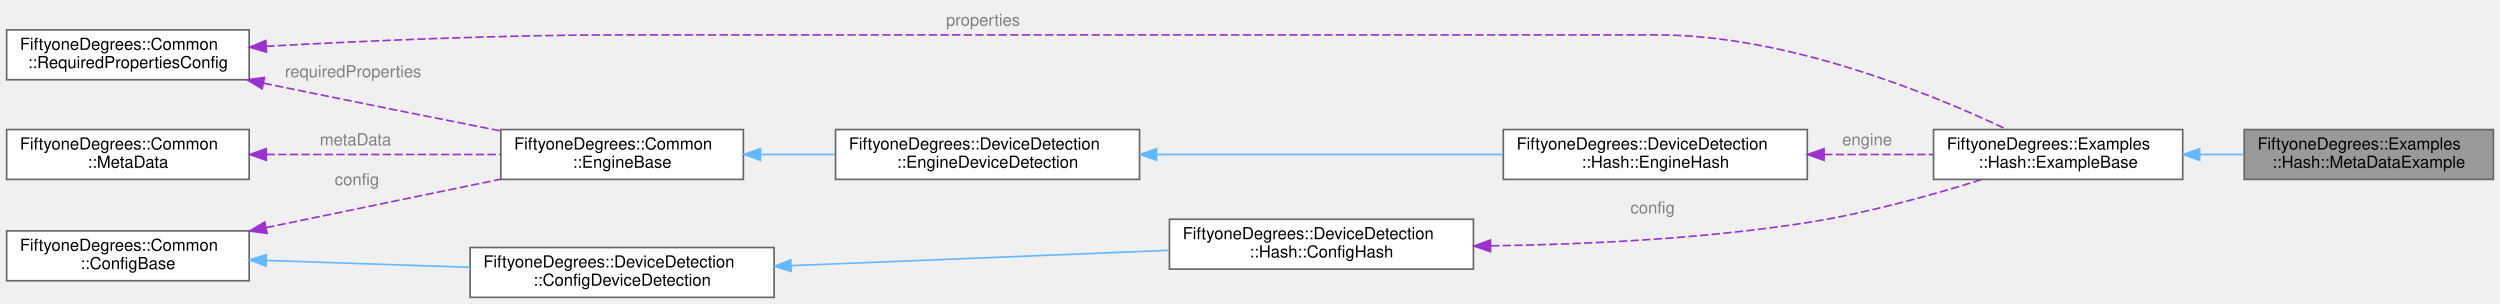
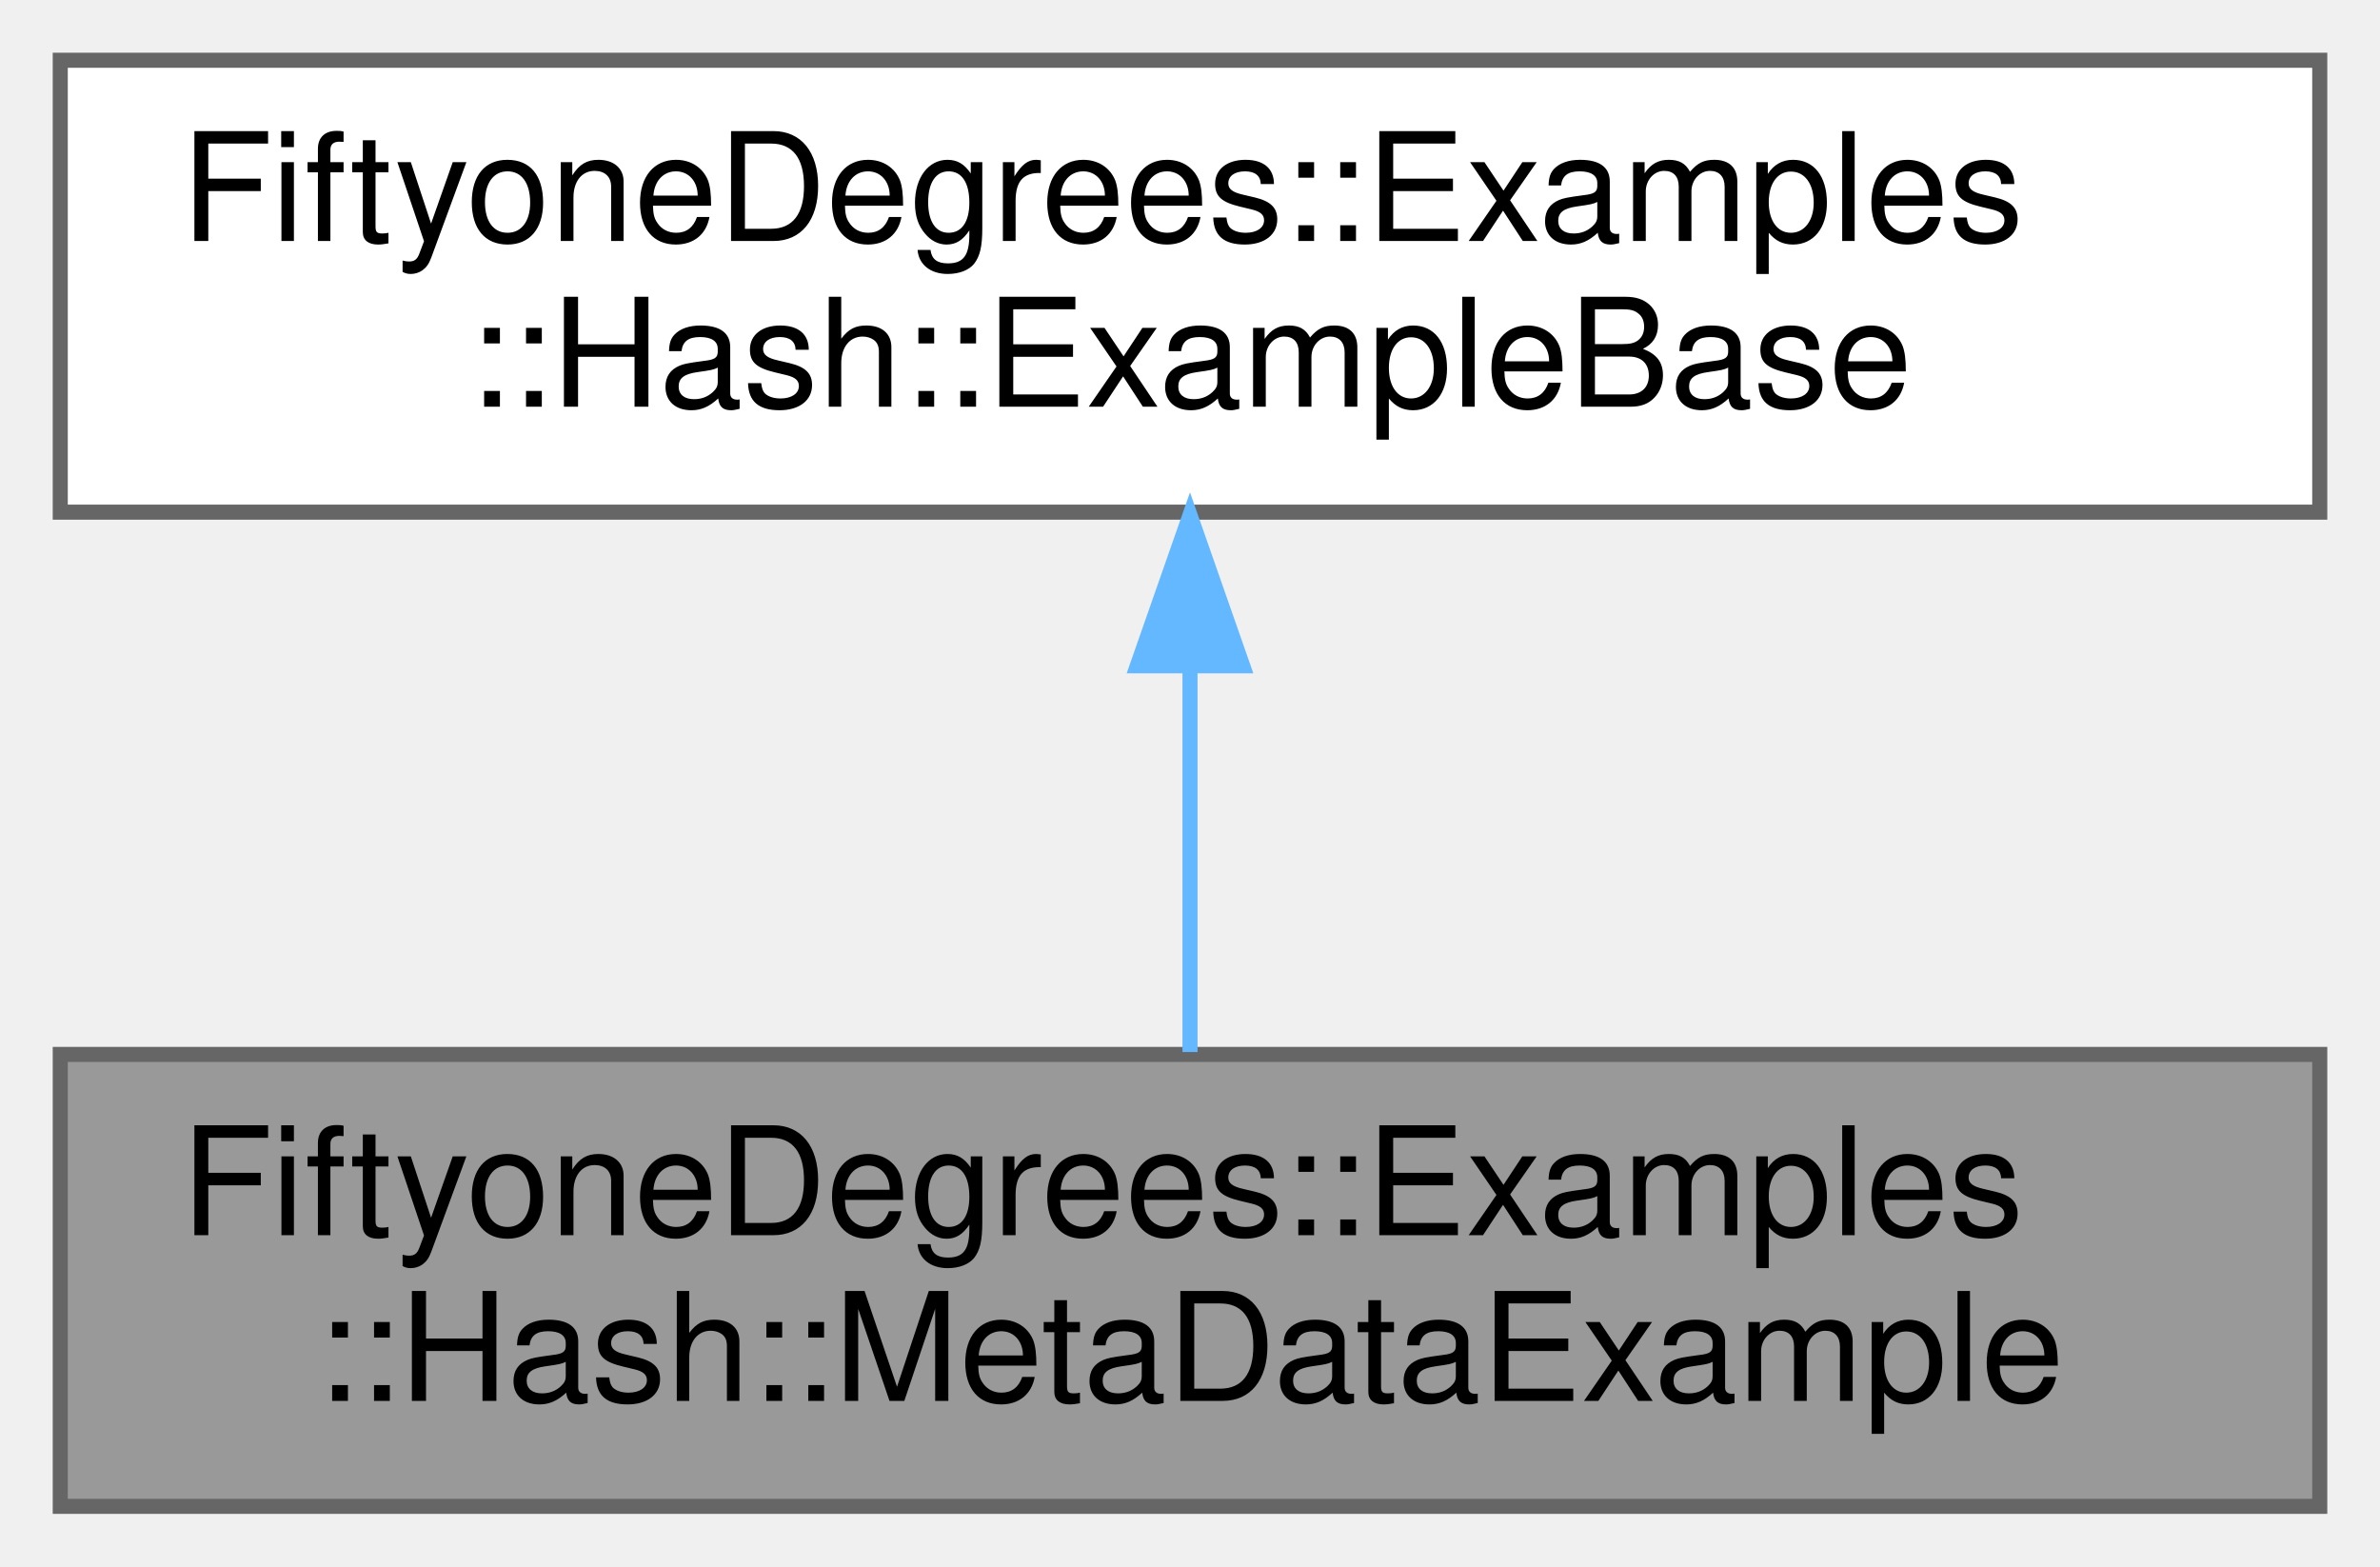
- <svg xmlns="http://www.w3.org/2000/svg" xmlns:xlink="http://www.w3.org/1999/xlink" width="1505pt" height="183pt" viewBox="0.00 0.00 1505.00 183.00">
-   <g id="graph0" class="graph" transform="scale(1 1) rotate(0) translate(4 179)">
+ <svg xmlns="http://www.w3.org/2000/svg" xmlns:xlink="http://www.w3.org/1999/xlink" width="158pt" height="104pt" viewBox="0.00 0.00 158.00 104.00">
+   <g id="graph0" class="graph" transform="scale(1 1) rotate(0) translate(4 100)">
    <g id="Node000001" class="node">
      <g id="a_Node000001">
        <a xlink:title="Hash Meta Data Example.">
-           <polygon fill="#999999" stroke="#666666" points="1497,-101 1347,-101 1347,-71 1497,-71 1497,-101" />
-           <text text-anchor="start" x="1355" y="-89" font-family="Helvetica,sans-Serif" font-size="10.00">FiftyoneDegrees::Examples</text>
-           <text text-anchor="middle" x="1422" y="-78" font-family="Helvetica,sans-Serif" font-size="10.00">::Hash::MetaDataExample</text>
+           <polygon fill="#999999" stroke="#666666" points="150,-30 0,-30 0,0 150,0 150,-30" />
+           <text text-anchor="start" x="8" y="-18" font-family="Helvetica,sans-Serif" font-size="10.00">FiftyoneDegrees::Examples</text>
+           <text text-anchor="middle" x="75" y="-7" font-family="Helvetica,sans-Serif" font-size="10.00">::Hash::MetaDataExample</text>
        </a>
      </g>
    </g>
    <g id="Node000002" class="node">
      <g id="a_Node000002">
        <a xlink:href="class_fiftyone_degrees_1_1_examples_1_1_hash_1_1_example_base.html" target="_top" xlink:title="Base class extended by all Hash examples.">
-           <polygon fill="white" stroke="#666666" points="1310,-101 1160,-101 1160,-71 1310,-71 1310,-101" />
-           <text text-anchor="start" x="1168" y="-89" font-family="Helvetica,sans-Serif" font-size="10.00">FiftyoneDegrees::Examples</text>
-           <text text-anchor="middle" x="1235" y="-78" font-family="Helvetica,sans-Serif" font-size="10.00">::Hash::ExampleBase</text>
+           <polygon fill="white" stroke="#666666" points="150,-96 0,-96 0,-66 150,-66 150,-96" />
+           <text text-anchor="start" x="8" y="-84" font-family="Helvetica,sans-Serif" font-size="10.00">FiftyoneDegrees::Examples</text>
+           <text text-anchor="middle" x="75" y="-73" font-family="Helvetica,sans-Serif" font-size="10.00">::Hash::ExampleBase</text>
        </a>
      </g>
    </g>
    <g id="edge1_Node000001_Node000002" class="edge">
      <g id="a_edge1_Node000001_Node000002">
        <a xlink:title=" ">
-           <path fill="none" stroke="#63b8ff" d="M1320.44,-86C1329.24,-86 1338.13,-86 1346.8,-86" />
-           <polygon fill="#63b8ff" stroke="#63b8ff" points="1320.18,-82.5 1310.18,-86 1320.18,-89.5 1320.18,-82.5" />
+           <path fill="none" stroke="#63b8ff" d="M75,-55.54C75,-46.96 75,-37.61 75,-30.16" />
+           <polygon fill="#63b8ff" stroke="#63b8ff" points="71.5,-55.8 75,-65.8 78.5,-55.8 71.5,-55.8" />
        </a>
      </g>
    </g>
-     <g id="Node000003" class="node">
-       <g id="a_Node000003">
-         <a xlink:href="class_fiftyone_degrees_1_1_device_detection_1_1_hash_1_1_config_hash.html" target="_top" xlink:title="C++ class wrapper for the fiftyoneDegreesConfigHash configuration structure.">
-           <polygon fill="white" stroke="#666666" points="883,-47 700,-47 700,-17 883,-17 883,-47" />
-           <text text-anchor="start" x="708" y="-35" font-family="Helvetica,sans-Serif" font-size="10.00">FiftyoneDegrees::DeviceDetection</text>
-           <text text-anchor="middle" x="791.5" y="-24" font-family="Helvetica,sans-Serif" font-size="10.00">::Hash::ConfigHash</text>
-         </a>
-       </g>
-     </g>
-     <g id="edge2_Node000002_Node000003" class="edge">
-       <g id="a_edge2_Node000002_Node000003">
-         <a xlink:title=" ">
-           <path fill="none" stroke="#9a32cd" stroke-dasharray="5,2" d="M893.63,-31.01C949.98,-31.83 1021.22,-35.15 1084,-45 1120.01,-50.65 1159.75,-61.74 1189.28,-70.97" />
-           <polygon fill="#9a32cd" stroke="#9a32cd" points="893.33,-27.5 883.29,-30.88 893.25,-34.5 893.33,-27.5" />
-         </a>
-       </g>
-       <text text-anchor="start" x="977.5" y="-50.5" font-family="Helvetica,sans-Serif" font-size="10.00" fill="grey">config</text>
-     </g>
-     <g id="Node000004" class="node">
-       <g id="a_Node000004">
-         <a xlink:href="class_fiftyone_degrees_1_1_device_detection_1_1_config_device_detection.html" target="_top" xlink:title="C++ class wrapper for the fiftyoneDegreesConfigDeviceDetection configuration structure.">
-           <polygon fill="white" stroke="#666666" points="462,-30 279,-30 279,0 462,0 462,-30" />
-           <text text-anchor="start" x="287" y="-18" font-family="Helvetica,sans-Serif" font-size="10.00">FiftyoneDegrees::DeviceDetection</text>
-           <text text-anchor="middle" x="370.5" y="-7" font-family="Helvetica,sans-Serif" font-size="10.00">::ConfigDeviceDetection</text>
-         </a>
-       </g>
-     </g>
-     <g id="edge3_Node000003_Node000004" class="edge">
-       <g id="a_edge3_Node000003_Node000004">
-         <a xlink:title=" ">
-           <path fill="none" stroke="#63b8ff" d="M472.21,-19.09C541.45,-21.9 632.63,-25.59 699.65,-28.31" />
-           <polygon fill="#63b8ff" stroke="#63b8ff" points="472.29,-15.59 462.16,-18.68 472.01,-22.58 472.29,-15.59" />
-         </a>
-       </g>
-     </g>
-     <g id="Node000005" class="node">
-       <g id="a_Node000005">
-         <a xlink:href="class_fiftyone_degrees_1_1_common_1_1_config_base.html" target="_top" xlink:title="C++ class wrapper for the fiftyoneDegreesConfigBase configuration structure.">
-           <polygon fill="white" stroke="#666666" points="146,-40 0,-40 0,-10 146,-10 146,-40" />
-           <text text-anchor="start" x="8" y="-28" font-family="Helvetica,sans-Serif" font-size="10.00">FiftyoneDegrees::Common</text>
-           <text text-anchor="middle" x="73" y="-17" font-family="Helvetica,sans-Serif" font-size="10.00">::ConfigBase</text>
-         </a>
-       </g>
-     </g>
-     <g id="edge4_Node000004_Node000005" class="edge">
-       <g id="a_edge4_Node000004_Node000005">
-         <a xlink:title=" ">
-           <path fill="none" stroke="#63b8ff" d="M156.32,-22.21C194.43,-20.92 239.82,-19.39 278.9,-18.07" />
-           <polygon fill="#63b8ff" stroke="#63b8ff" points="156.16,-18.72 146.29,-22.55 156.4,-25.71 156.16,-18.72" />
-         </a>
-       </g>
-     </g>
-     <g id="Node000009" class="node">
-       <g id="a_Node000009">
-         <a xlink:href="class_fiftyone_degrees_1_1_common_1_1_engine_base.html" target="_top" xlink:title="Encapsulates the engine class to be extended by engine implementations.">
-           <polygon fill="white" stroke="#666666" points="443.5,-101 297.5,-101 297.5,-71 443.5,-71 443.5,-101" />
-           <text text-anchor="start" x="305.5" y="-89" font-family="Helvetica,sans-Serif" font-size="10.00">FiftyoneDegrees::Common</text>
-           <text text-anchor="middle" x="370.5" y="-78" font-family="Helvetica,sans-Serif" font-size="10.00">::EngineBase</text>
-         </a>
-       </g>
-     </g>
-     <g id="edge9_Node000009_Node000005" class="edge">
-       <g id="a_edge9_Node000009_Node000005">
-         <a xlink:title=" ">
-           <path fill="none" stroke="#9a32cd" stroke-dasharray="5,2" d="M156.17,-41.96C200.52,-51.12 254.76,-62.31 297.45,-71.13" />
-           <polygon fill="#9a32cd" stroke="#9a32cd" points="156.79,-38.52 146.29,-39.92 155.37,-45.37 156.79,-38.52" />
-         </a>
-       </g>
-       <text text-anchor="start" x="197.5" y="-67.5" font-family="Helvetica,sans-Serif" font-size="10.00" fill="grey">config</text>
-     </g>
-     <g id="Node000006" class="node">
-       <g id="a_Node000006">
-         <a xlink:href="class_fiftyone_degrees_1_1_common_1_1_required_properties_config.html" target="_top" xlink:title="C++ class wrapper for the fiftyoneDegreesPropertiesRequired structure.">
-           <polygon fill="white" stroke="#666666" points="146,-161 0,-161 0,-131 146,-131 146,-161" />
-           <text text-anchor="start" x="8" y="-149" font-family="Helvetica,sans-Serif" font-size="10.00">FiftyoneDegrees::Common</text>
-           <text text-anchor="middle" x="73" y="-138" font-family="Helvetica,sans-Serif" font-size="10.00">::RequiredPropertiesConfig</text>
-         </a>
-       </g>
-     </g>
-     <g id="edge5_Node000002_Node000006" class="edge">
-       <g id="a_edge5_Node000002_Node000006">
-         <a xlink:title=" ">
-           <path fill="none" stroke="#9a32cd" stroke-dasharray="5,2" d="M156.28,-151.13C215.54,-154.39 297.42,-158 369.5,-158 369.5,-158 369.5,-158 993.5,-158 1072.17,-158 1159.46,-122.21 1204.11,-101.09" />
-           <polygon fill="#9a32cd" stroke="#9a32cd" points="156.4,-147.63 146.22,-150.57 156.01,-154.62 156.4,-147.63" />
-         </a>
-       </g>
-       <text text-anchor="start" x="565.5" y="-163.5" font-family="Helvetica,sans-Serif" font-size="10.00" fill="grey">properties</text>
-     </g>
-     <g id="edge10_Node000009_Node000006" class="edge">
-       <g id="a_edge10_Node000009_Node000006">
-         <a xlink:title=" ">
-           <path fill="none" stroke="#9a32cd" stroke-dasharray="5,2" d="M154.76,-128.9C157.88,-128.26 160.97,-127.62 164,-127 208.19,-117.93 257.78,-108.02 297.18,-100.22" />
-           <polygon fill="#9a32cd" stroke="#9a32cd" points="153.81,-125.53 144.73,-130.99 155.23,-132.38 153.81,-125.53" />
-         </a>
-       </g>
-       <text text-anchor="start" x="167.5" y="-132.5" font-family="Helvetica,sans-Serif" font-size="10.00" fill="grey">requiredProperties</text>
-     </g>
-     <g id="Node000007" class="node">
-       <g id="a_Node000007">
-         <a xlink:href="class_fiftyone_degrees_1_1_device_detection_1_1_hash_1_1_engine_hash.html" target="_top" xlink:title="Encapsulates the Hash engine class which implements EngineDeviceDetection.">
-           <polygon fill="white" stroke="#666666" points="1084,-101 901,-101 901,-71 1084,-71 1084,-101" />
-           <text text-anchor="start" x="909" y="-89" font-family="Helvetica,sans-Serif" font-size="10.00">FiftyoneDegrees::DeviceDetection</text>
-           <text text-anchor="middle" x="992.5" y="-78" font-family="Helvetica,sans-Serif" font-size="10.00">::Hash::EngineHash</text>
-         </a>
-       </g>
-     </g>
-     <g id="edge6_Node000002_Node000007" class="edge">
-       <g id="a_edge6_Node000002_Node000007">
-         <a xlink:title=" ">
-           <path fill="none" stroke="#9a32cd" stroke-dasharray="5,2" d="M1094.14,-86C1116.2,-86 1139.16,-86 1159.95,-86" />
-           <polygon fill="#9a32cd" stroke="#9a32cd" points="1094.08,-82.5 1084.08,-86 1094.08,-89.5 1094.08,-82.5" />
-         </a>
-       </g>
-       <text text-anchor="start" x="1105" y="-91.5" font-family="Helvetica,sans-Serif" font-size="10.00" fill="grey">engine</text>
-     </g>
-     <g id="Node000008" class="node">
-       <g id="a_Node000008">
-         <a xlink:href="class_fiftyone_degrees_1_1_device_detection_1_1_engine_device_detection.html" target="_top" xlink:title="Encapsulates the device detection engine class to be extended by device detection engine implementati...">
-           <polygon fill="white" stroke="#666666" points="682,-101 499,-101 499,-71 682,-71 682,-101" />
-           <text text-anchor="start" x="507" y="-89" font-family="Helvetica,sans-Serif" font-size="10.00">FiftyoneDegrees::DeviceDetection</text>
-           <text text-anchor="middle" x="590.5" y="-78" font-family="Helvetica,sans-Serif" font-size="10.00">::EngineDeviceDetection</text>
-         </a>
-       </g>
-     </g>
-     <g id="edge7_Node000007_Node000008" class="edge">
-       <g id="a_edge7_Node000007_Node000008">
-         <a xlink:title=" ">
-           <path fill="none" stroke="#63b8ff" d="M692.39,-86C756.47,-86 838.72,-86 900.75,-86" />
-           <polygon fill="#63b8ff" stroke="#63b8ff" points="692.27,-82.5 682.27,-86 692.27,-89.5 692.27,-82.5" />
-         </a>
-       </g>
-     </g>
-     <g id="edge8_Node000008_Node000009" class="edge">
-       <g id="a_edge8_Node000008_Node000009">
-         <a xlink:title=" ">
-           <path fill="none" stroke="#63b8ff" d="M453.83,-86C468.5,-86 483.87,-86 498.77,-86" />
-           <polygon fill="#63b8ff" stroke="#63b8ff" points="453.79,-82.5 443.79,-86 453.79,-89.5 453.79,-82.5" />
-         </a>
-       </g>
-     </g>
-     <g id="Node000010" class="node">
-       <g id="a_Node000010">
-         <a xlink:href="class_fiftyone_degrees_1_1_common_1_1_meta_data.html" target="_top" xlink:title="Contains meta data for the properties, values, profiles and components that exist within the engine i...">
-           <polygon fill="white" stroke="#666666" points="146,-101 0,-101 0,-71 146,-71 146,-101" />
-           <text text-anchor="start" x="8" y="-89" font-family="Helvetica,sans-Serif" font-size="10.00">FiftyoneDegrees::Common</text>
-           <text text-anchor="middle" x="73" y="-78" font-family="Helvetica,sans-Serif" font-size="10.00">::MetaData</text>
-         </a>
-       </g>
-     </g>
-     <g id="edge11_Node000009_Node000010" class="edge">
-       <g id="a_edge11_Node000009_Node000010">
-         <a xlink:title=" ">
-           <path fill="none" stroke="#9a32cd" stroke-dasharray="5,2" d="M156.45,-86C200.75,-86 254.85,-86 297.45,-86" />
-           <polygon fill="#9a32cd" stroke="#9a32cd" points="156.29,-82.5 146.29,-86 156.29,-89.5 156.29,-82.5" />
-         </a>
-       </g>
-       <text text-anchor="start" x="188.5" y="-91.5" font-family="Helvetica,sans-Serif" font-size="10.00" fill="grey">metaData</text>
-     </g>
  </g>
</svg>
